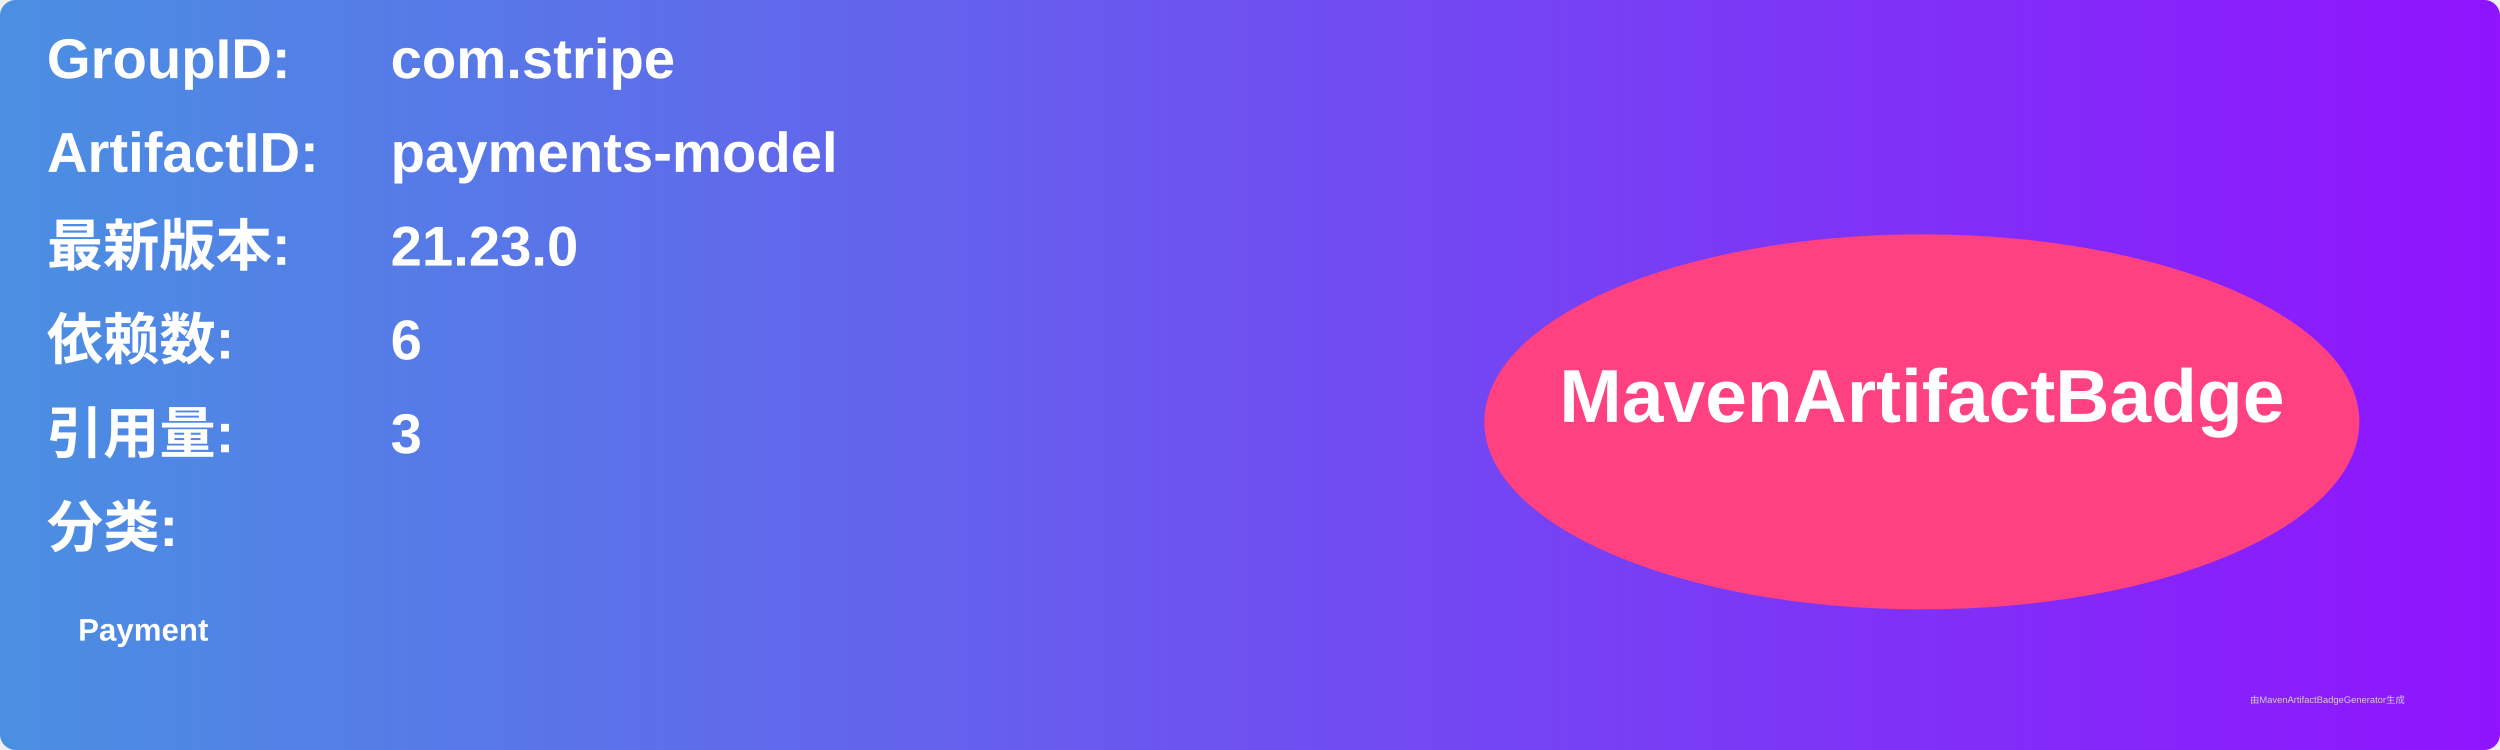
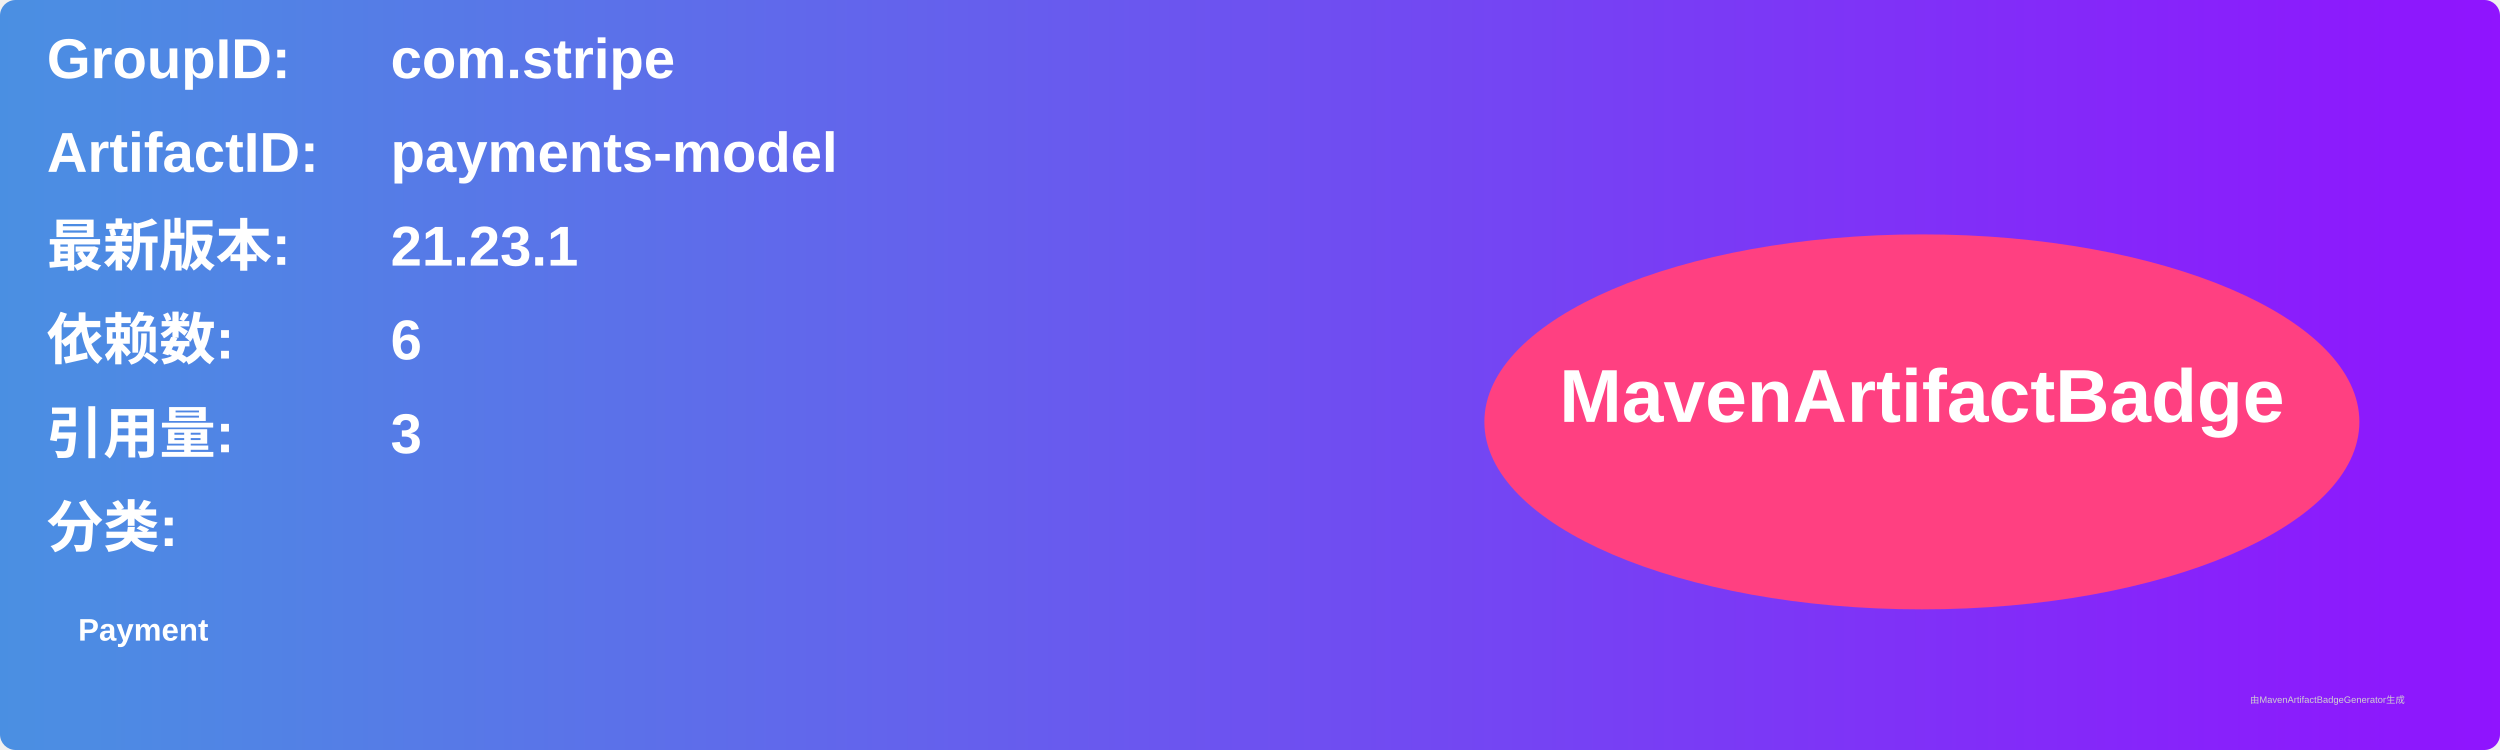
<svg xmlns="http://www.w3.org/2000/svg" width="800" height="240" viewBox="0 0 800 240">
  <linearGradient id="grad" x1="0%" y1="0%" x2="100%" y2="0%">
    <stop offset="0%" stop-color="#4a90e2" />
    <stop offset="100%" stop-color="#9013fe" />
  </linearGradient>
  <rect width="100%" height="100%" rx="5" ry="5" fill="url(#grad)" />
  <g transform="translate(15, 15)">
    <text x="0" y="10" font-family="Arial" font-size="18" fill="white" font-weight="bold" width="260">GroupID:</text>
    <text x="110" y="10" font-family="Arial" font-size="18" fill="white" font-weight="bold" width="460">com.stripe</text>
    <text x="0" y="40" font-family="Arial" font-size="18" fill="white" font-weight="bold" width="260">ArtifactID:</text>
    <text x="110" y="40" font-family="Arial" font-size="18" fill="white" font-weight="bold" width="460">payments-model</text>
    <text x="0" y="70" font-family="Arial" font-size="18" fill="white" font-weight="bold">最新版本:</text>
    <text x="110" y="70" font-family="Arial" font-size="18" fill="white" font-weight="bold">
-       <tspan font-weight="bold">21.23.0</tspan>
+       <tspan font-weight="bold">21.23.1</tspan>
    </text>
    <text x="0" y="100" font-family="Arial" font-size="18" fill="white" font-weight="bold">依赖数: </text>
    <text x="110" y="100" font-family="Arial" font-size="18" fill="white">
      <tspan font-weight="bold">6</tspan>
    </text>
    <text x="0" y="130" font-family="Arial" font-size="18" fill="white" font-weight="bold">引用量: </text>
    <text x="110" y="130" font-family="Arial" font-size="18" fill="white">
      <tspan font-weight="bold">3</tspan>
    </text>
    <text x="0" y="160" font-family="Arial" font-size="18" fill="white" font-weight="bold">分类:</text>
    <text x="10" y="190" font-family="Arial" font-size="10" fill="white">
      <tspan font-weight="bold">Payment</tspan>
    </text>
    <ellipse cx="600" cy="120" rx="140" ry="60" fill="#ff4081" />
    <text x="600" y="120" text-anchor="middle" font-family="Arial" font-size="24" fill="white" font-weight="bold">MavenArtifactBadge</text>
  </g>
  <text x="720" y="225" font-family="Arial" font-size="3" fill="#d0d0d0">由MavenArtifactBadgeGenerator生成</text>
</svg>
